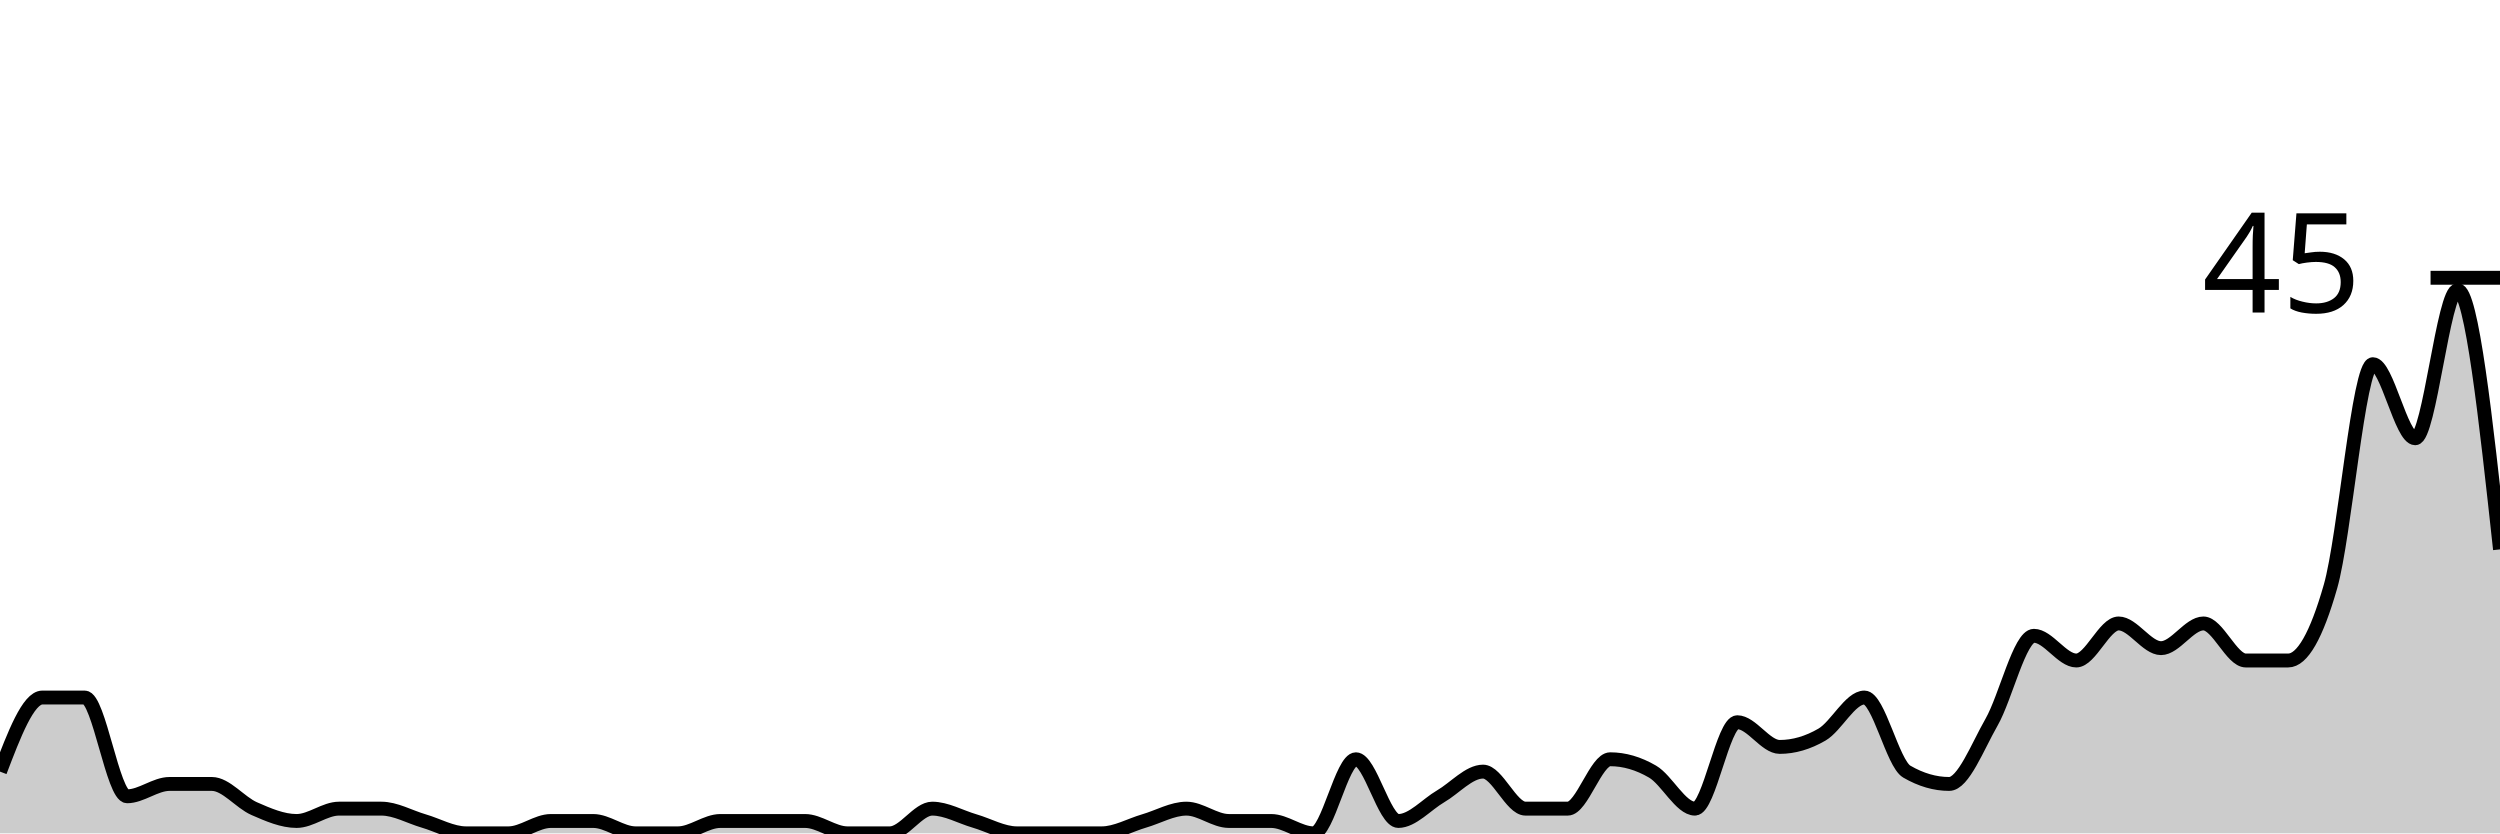
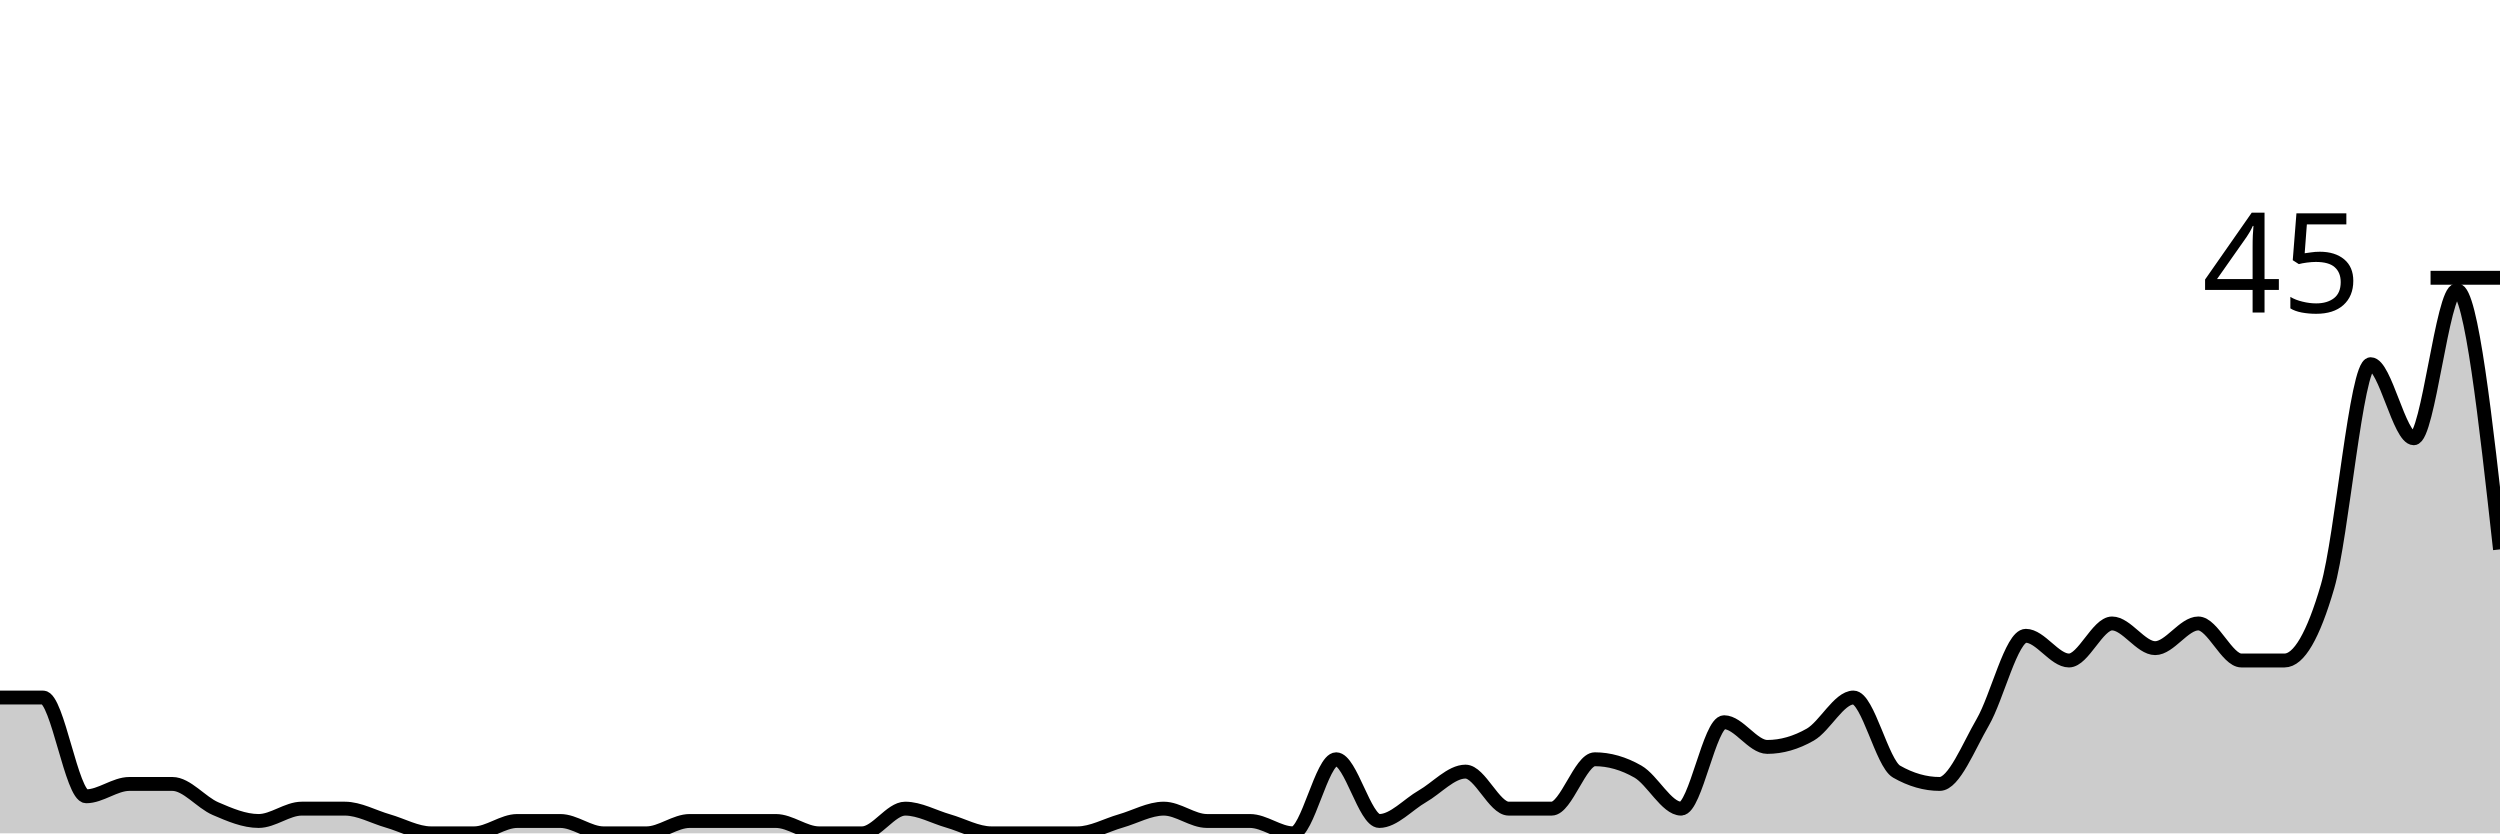
<svg xmlns="http://www.w3.org/2000/svg" viewBox="0 0 180 60">
  <g transform="translate(0,20)">
-     <path class="area" fill="rgba(0, 0, 0, 0.2)" d="M0,35.556C1.017,32.889,2.034,30.222,3.051,30.222C4.068,30.222,5.085,30.222,6.102,30.222C7.119,30.222,8.136,37.333,9.153,37.333C10.169,37.333,11.186,36.444,12.203,36.444C13.22,36.444,14.237,36.444,15.254,36.444C16.271,36.444,17.288,37.778,18.305,38.222C19.322,38.667,20.339,39.111,21.356,39.111C22.373,39.111,23.39,38.222,24.407,38.222C25.424,38.222,26.441,38.222,27.458,38.222C28.475,38.222,29.492,38.815,30.508,39.111C31.525,39.407,32.542,40,33.559,40C34.576,40,35.593,40,36.61,40C37.627,40,38.644,39.111,39.661,39.111C40.678,39.111,41.695,39.111,42.712,39.111C43.729,39.111,44.746,40,45.763,40C46.78,40,47.797,40,48.814,40C49.831,40,50.847,39.111,51.864,39.111C52.881,39.111,53.898,39.111,54.915,39.111C55.932,39.111,56.949,39.111,57.966,39.111C58.983,39.111,60,40,61.017,40C62.034,40,63.051,40,64.068,40C65.085,40,66.102,38.222,67.119,38.222C68.136,38.222,69.153,38.815,70.169,39.111C71.186,39.407,72.203,40,73.22,40C74.237,40,75.254,40,76.271,40C77.288,40,78.305,40,79.322,40C80.339,40,81.356,39.407,82.373,39.111C83.39,38.815,84.407,38.222,85.424,38.222C86.441,38.222,87.458,39.111,88.475,39.111C89.492,39.111,90.508,39.111,91.525,39.111C92.542,39.111,93.559,40,94.576,40C95.593,40,96.61,34.667,97.627,34.667C98.644,34.667,99.661,39.111,100.678,39.111C101.695,39.111,102.712,37.926,103.729,37.333C104.746,36.741,105.763,35.556,106.78,35.556C107.797,35.556,108.814,38.222,109.831,38.222C110.847,38.222,111.864,38.222,112.881,38.222C113.898,38.222,114.915,34.667,115.932,34.667C116.949,34.667,117.966,34.963,118.983,35.556C120,36.148,121.017,38.222,122.034,38.222C123.051,38.222,124.068,32,125.085,32C126.102,32,127.119,33.778,128.136,33.778C129.153,33.778,130.169,33.481,131.186,32.889C132.203,32.296,133.22,30.222,134.237,30.222C135.254,30.222,136.271,34.963,137.288,35.556C138.305,36.148,139.322,36.444,140.339,36.444C141.356,36.444,142.373,33.778,143.39,32C144.407,30.222,145.424,25.778,146.441,25.778C147.458,25.778,148.475,27.556,149.492,27.556C150.508,27.556,151.525,24.889,152.542,24.889C153.559,24.889,154.576,26.667,155.593,26.667C156.61,26.667,157.627,24.889,158.644,24.889C159.661,24.889,160.678,27.556,161.695,27.556C162.712,27.556,163.729,27.556,164.746,27.556C165.763,27.556,166.78,25.778,167.797,22.222C168.814,18.667,169.831,6.222,170.847,6.222C171.864,6.222,172.881,11.556,173.898,11.556C174.915,11.556,175.932,0.889,176.949,0.889C177.966,0.889,178.983,10.222,180,19.556L180,40C178.983,40,177.966,40,176.949,40C175.932,40,174.915,40,173.898,40C172.881,40,171.864,40,170.847,40C169.831,40,168.814,40,167.797,40C166.78,40,165.763,40,164.746,40C163.729,40,162.712,40,161.695,40C160.678,40,159.661,40,158.644,40C157.627,40,156.61,40,155.593,40C154.576,40,153.559,40,152.542,40C151.525,40,150.508,40,149.492,40C148.475,40,147.458,40,146.441,40C145.424,40,144.407,40,143.39,40C142.373,40,141.356,40,140.339,40C139.322,40,138.305,40,137.288,40C136.271,40,135.254,40,134.237,40C133.22,40,132.203,40,131.186,40C130.169,40,129.153,40,128.136,40C127.119,40,126.102,40,125.085,40C124.068,40,123.051,40,122.034,40C121.017,40,120,40,118.983,40C117.966,40,116.949,40,115.932,40C114.915,40,113.898,40,112.881,40C111.864,40,110.847,40,109.831,40C108.814,40,107.797,40,106.78,40C105.763,40,104.746,40,103.729,40C102.712,40,101.695,40,100.678,40C99.661,40,98.644,40,97.627,40C96.61,40,95.593,40,94.576,40C93.559,40,92.542,40,91.525,40C90.508,40,89.492,40,88.475,40C87.458,40,86.441,40,85.424,40C84.407,40,83.39,40,82.373,40C81.356,40,80.339,40,79.322,40C78.305,40,77.288,40,76.271,40C75.254,40,74.237,40,73.22,40C72.203,40,71.186,40,70.169,40C69.153,40,68.136,40,67.119,40C66.102,40,65.085,40,64.068,40C63.051,40,62.034,40,61.017,40C60,40,58.983,40,57.966,40C56.949,40,55.932,40,54.915,40C53.898,40,52.881,40,51.864,40C50.847,40,49.831,40,48.814,40C47.797,40,46.78,40,45.763,40C44.746,40,43.729,40,42.712,40C41.695,40,40.678,40,39.661,40C38.644,40,37.627,40,36.61,40C35.593,40,34.576,40,33.559,40C32.542,40,31.525,40,30.508,40C29.492,40,28.475,40,27.458,40C26.441,40,25.424,40,24.407,40C23.39,40,22.373,40,21.356,40C20.339,40,19.322,40,18.305,40C17.288,40,16.271,40,15.254,40C14.237,40,13.22,40,12.203,40C11.186,40,10.169,40,9.153,40C8.136,40,7.119,40,6.102,40C5.085,40,4.068,40,3.051,40C2.034,40,1.017,40,0,40Z" />
-     <path class="line" stroke="black" fill="none" d="M0,35.556C1.017,32.889,2.034,30.222,3.051,30.222C4.068,30.222,5.085,30.222,6.102,30.222C7.119,30.222,8.136,37.333,9.153,37.333C10.169,37.333,11.186,36.444,12.203,36.444C13.22,36.444,14.237,36.444,15.254,36.444C16.271,36.444,17.288,37.778,18.305,38.222C19.322,38.667,20.339,39.111,21.356,39.111C22.373,39.111,23.39,38.222,24.407,38.222C25.424,38.222,26.441,38.222,27.458,38.222C28.475,38.222,29.492,38.815,30.508,39.111C31.525,39.407,32.542,40,33.559,40C34.576,40,35.593,40,36.61,40C37.627,40,38.644,39.111,39.661,39.111C40.678,39.111,41.695,39.111,42.712,39.111C43.729,39.111,44.746,40,45.763,40C46.78,40,47.797,40,48.814,40C49.831,40,50.847,39.111,51.864,39.111C52.881,39.111,53.898,39.111,54.915,39.111C55.932,39.111,56.949,39.111,57.966,39.111C58.983,39.111,60,40,61.017,40C62.034,40,63.051,40,64.068,40C65.085,40,66.102,38.222,67.119,38.222C68.136,38.222,69.153,38.815,70.169,39.111C71.186,39.407,72.203,40,73.22,40C74.237,40,75.254,40,76.271,40C77.288,40,78.305,40,79.322,40C80.339,40,81.356,39.407,82.373,39.111C83.39,38.815,84.407,38.222,85.424,38.222C86.441,38.222,87.458,39.111,88.475,39.111C89.492,39.111,90.508,39.111,91.525,39.111C92.542,39.111,93.559,40,94.576,40C95.593,40,96.61,34.667,97.627,34.667C98.644,34.667,99.661,39.111,100.678,39.111C101.695,39.111,102.712,37.926,103.729,37.333C104.746,36.741,105.763,35.556,106.78,35.556C107.797,35.556,108.814,38.222,109.831,38.222C110.847,38.222,111.864,38.222,112.881,38.222C113.898,38.222,114.915,34.667,115.932,34.667C116.949,34.667,117.966,34.963,118.983,35.556C120,36.148,121.017,38.222,122.034,38.222C123.051,38.222,124.068,32,125.085,32C126.102,32,127.119,33.778,128.136,33.778C129.153,33.778,130.169,33.481,131.186,32.889C132.203,32.296,133.22,30.222,134.237,30.222C135.254,30.222,136.271,34.963,137.288,35.556C138.305,36.148,139.322,36.444,140.339,36.444C141.356,36.444,142.373,33.778,143.39,32C144.407,30.222,145.424,25.778,146.441,25.778C147.458,25.778,148.475,27.556,149.492,27.556C150.508,27.556,151.525,24.889,152.542,24.889C153.559,24.889,154.576,26.667,155.593,26.667C156.61,26.667,157.627,24.889,158.644,24.889C159.661,24.889,160.678,27.556,161.695,27.556C162.712,27.556,163.729,27.556,164.746,27.556C165.763,27.556,166.78,25.778,167.797,22.222C168.814,18.667,169.831,6.222,170.847,6.222C171.864,6.222,172.881,11.556,173.898,11.556C174.915,11.556,175.932,0.889,176.949,0.889C177.966,0.889,178.983,10.222,180,19.556" />
+     <path class="area" fill="rgba(0, 0, 0, 0.2)" d="M0,30.222C1.034,30.222,2.069,30.222,3.103,30.222C4.138,30.222,5.172,37.333,6.207,37.333C7.241,37.333,8.276,36.444,9.31,36.444C10.345,36.444,11.379,36.444,12.414,36.444C13.448,36.444,14.483,37.778,15.517,38.222C16.552,38.667,17.586,39.111,18.621,39.111C19.655,39.111,20.69,38.222,21.724,38.222C22.759,38.222,23.793,38.222,24.828,38.222C25.862,38.222,26.897,38.815,27.931,39.111C28.966,39.407,30,40,31.034,40C32.069,40,33.103,40,34.138,40C35.172,40,36.207,39.111,37.241,39.111C38.276,39.111,39.31,39.111,40.345,39.111C41.379,39.111,42.414,40,43.448,40C44.483,40,45.517,40,46.552,40C47.586,40,48.621,39.111,49.655,39.111C50.69,39.111,51.724,39.111,52.759,39.111C53.793,39.111,54.828,39.111,55.862,39.111C56.897,39.111,57.931,40,58.966,40C60,40,61.034,40,62.069,40C63.103,40,64.138,38.222,65.172,38.222C66.207,38.222,67.241,38.815,68.276,39.111C69.31,39.407,70.345,40,71.379,40C72.414,40,73.448,40,74.483,40C75.517,40,76.552,40,77.586,40C78.621,40,79.655,39.407,80.69,39.111C81.724,38.815,82.759,38.222,83.793,38.222C84.828,38.222,85.862,39.111,86.897,39.111C87.931,39.111,88.966,39.111,90,39.111C91.034,39.111,92.069,40,93.103,40C94.138,40,95.172,34.667,96.207,34.667C97.241,34.667,98.276,39.111,99.31,39.111C100.345,39.111,101.379,37.926,102.414,37.333C103.448,36.741,104.483,35.556,105.517,35.556C106.552,35.556,107.586,38.222,108.621,38.222C109.655,38.222,110.69,38.222,111.724,38.222C112.759,38.222,113.793,34.667,114.828,34.667C115.862,34.667,116.897,34.963,117.931,35.556C118.966,36.148,120,38.222,121.034,38.222C122.069,38.222,123.103,32,124.138,32C125.172,32,126.207,33.778,127.241,33.778C128.276,33.778,129.31,33.481,130.345,32.889C131.379,32.296,132.414,30.222,133.448,30.222C134.483,30.222,135.517,34.963,136.552,35.556C137.586,36.148,138.621,36.444,139.655,36.444C140.69,36.444,141.724,33.778,142.759,32C143.793,30.222,144.828,25.778,145.862,25.778C146.897,25.778,147.931,27.556,148.966,27.556C150,27.556,151.034,24.889,152.069,24.889C153.103,24.889,154.138,26.667,155.172,26.667C156.207,26.667,157.241,24.889,158.276,24.889C159.31,24.889,160.345,27.556,161.379,27.556C162.414,27.556,163.448,27.556,164.483,27.556C165.517,27.556,166.552,25.778,167.586,22.222C168.621,18.667,169.655,6.222,170.69,6.222C171.724,6.222,172.759,11.556,173.793,11.556C174.828,11.556,175.862,0.889,176.897,0.889C177.931,0.889,178.966,10.222,180,19.556L180,40C178.966,40,177.931,40,176.897,40C175.862,40,174.828,40,173.793,40C172.759,40,171.724,40,170.69,40C169.655,40,168.621,40,167.586,40C166.552,40,165.517,40,164.483,40C163.448,40,162.414,40,161.379,40C160.345,40,159.31,40,158.276,40C157.241,40,156.207,40,155.172,40C154.138,40,153.103,40,152.069,40C151.034,40,150,40,148.966,40C147.931,40,146.897,40,145.862,40C144.828,40,143.793,40,142.759,40C141.724,40,140.69,40,139.655,40C138.621,40,137.586,40,136.552,40C135.517,40,134.483,40,133.448,40C132.414,40,131.379,40,130.345,40C129.31,40,128.276,40,127.241,40C126.207,40,125.172,40,124.138,40C123.103,40,122.069,40,121.034,40C120,40,118.966,40,117.931,40C116.897,40,115.862,40,114.828,40C113.793,40,112.759,40,111.724,40C110.69,40,109.655,40,108.621,40C107.586,40,106.552,40,105.517,40C104.483,40,103.448,40,102.414,40C101.379,40,100.345,40,99.31,40C98.276,40,97.241,40,96.207,40C95.172,40,94.138,40,93.103,40C92.069,40,91.034,40,90,40C88.966,40,87.931,40,86.897,40C85.862,40,84.828,40,83.793,40C82.759,40,81.724,40,80.69,40C79.655,40,78.621,40,77.586,40C76.552,40,75.517,40,74.483,40C73.448,40,72.414,40,71.379,40C70.345,40,69.31,40,68.276,40C67.241,40,66.207,40,65.172,40C64.138,40,63.103,40,62.069,40C61.034,40,60,40,58.966,40C57.931,40,56.897,40,55.862,40C54.828,40,53.793,40,52.759,40C51.724,40,50.69,40,49.655,40C48.621,40,47.586,40,46.552,40C45.517,40,44.483,40,43.448,40C42.414,40,41.379,40,40.345,40C39.31,40,38.276,40,37.241,40C36.207,40,35.172,40,34.138,40C33.103,40,32.069,40,31.034,40C30,40,28.966,40,27.931,40C26.897,40,25.862,40,24.828,40C23.793,40,22.759,40,21.724,40C20.69,40,19.655,40,18.621,40C17.586,40,16.552,40,15.517,40C14.483,40,13.448,40,12.414,40C11.379,40,10.345,40,9.31,40C8.276,40,7.241,40,6.207,40C5.172,40,4.138,40,3.103,40C2.069,40,1.034,40,0,40Z" />
+     <path class="line" stroke="black" fill="none" d="M0,30.222C1.034,30.222,2.069,30.222,3.103,30.222C4.138,30.222,5.172,37.333,6.207,37.333C7.241,37.333,8.276,36.444,9.31,36.444C10.345,36.444,11.379,36.444,12.414,36.444C13.448,36.444,14.483,37.778,15.517,38.222C16.552,38.667,17.586,39.111,18.621,39.111C19.655,39.111,20.69,38.222,21.724,38.222C22.759,38.222,23.793,38.222,24.828,38.222C25.862,38.222,26.897,38.815,27.931,39.111C28.966,39.407,30,40,31.034,40C32.069,40,33.103,40,34.138,40C35.172,40,36.207,39.111,37.241,39.111C38.276,39.111,39.31,39.111,40.345,39.111C41.379,39.111,42.414,40,43.448,40C44.483,40,45.517,40,46.552,40C47.586,40,48.621,39.111,49.655,39.111C50.69,39.111,51.724,39.111,52.759,39.111C53.793,39.111,54.828,39.111,55.862,39.111C56.897,39.111,57.931,40,58.966,40C60,40,61.034,40,62.069,40C63.103,40,64.138,38.222,65.172,38.222C66.207,38.222,67.241,38.815,68.276,39.111C69.31,39.407,70.345,40,71.379,40C72.414,40,73.448,40,74.483,40C75.517,40,76.552,40,77.586,40C78.621,40,79.655,39.407,80.69,39.111C81.724,38.815,82.759,38.222,83.793,38.222C84.828,38.222,85.862,39.111,86.897,39.111C87.931,39.111,88.966,39.111,90,39.111C91.034,39.111,92.069,40,93.103,40C94.138,40,95.172,34.667,96.207,34.667C97.241,34.667,98.276,39.111,99.31,39.111C100.345,39.111,101.379,37.926,102.414,37.333C103.448,36.741,104.483,35.556,105.517,35.556C106.552,35.556,107.586,38.222,108.621,38.222C109.655,38.222,110.69,38.222,111.724,38.222C112.759,38.222,113.793,34.667,114.828,34.667C115.862,34.667,116.897,34.963,117.931,35.556C118.966,36.148,120,38.222,121.034,38.222C122.069,38.222,123.103,32,124.138,32C125.172,32,126.207,33.778,127.241,33.778C128.276,33.778,129.31,33.481,130.345,32.889C131.379,32.296,132.414,30.222,133.448,30.222C134.483,30.222,135.517,34.963,136.552,35.556C137.586,36.148,138.621,36.444,139.655,36.444C140.69,36.444,141.724,33.778,142.759,32C143.793,30.222,144.828,25.778,145.862,25.778C146.897,25.778,147.931,27.556,148.966,27.556C150,27.556,151.034,24.889,152.069,24.889C153.103,24.889,154.138,26.667,155.172,26.667C156.207,26.667,157.241,24.889,158.276,24.889C159.31,24.889,160.345,27.556,161.379,27.556C162.414,27.556,163.448,27.556,164.483,27.556C165.517,27.556,166.552,25.778,167.586,22.222C168.621,18.667,169.655,6.222,170.69,6.222C171.724,6.222,172.759,11.556,173.793,11.556C174.828,11.556,175.862,0.889,176.897,0.889C177.931,0.889,178.966,10.222,180,19.556" />
    <path class="axis-ceiling" stroke-width="1" stroke="black" fill="none" d="M175,0L180,0" />
    <text class="axis-ceiling-label" font-family="sans-serif" text-anchor="end" font-size="10px" x="170" y="2.5">45</text>
  </g>
</svg>
